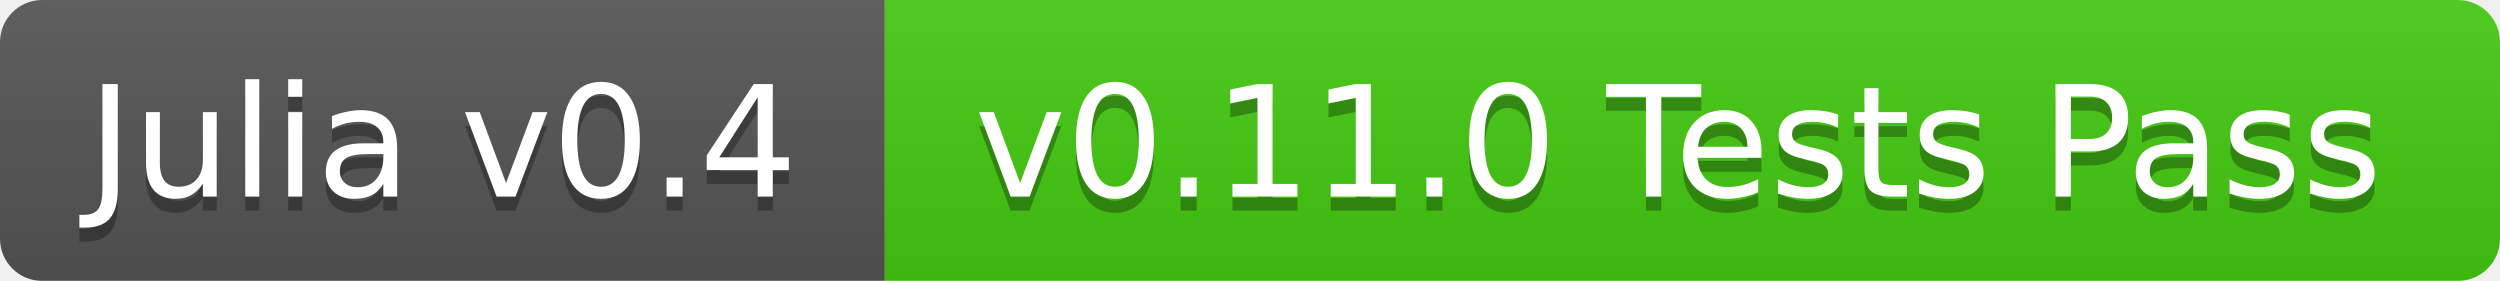
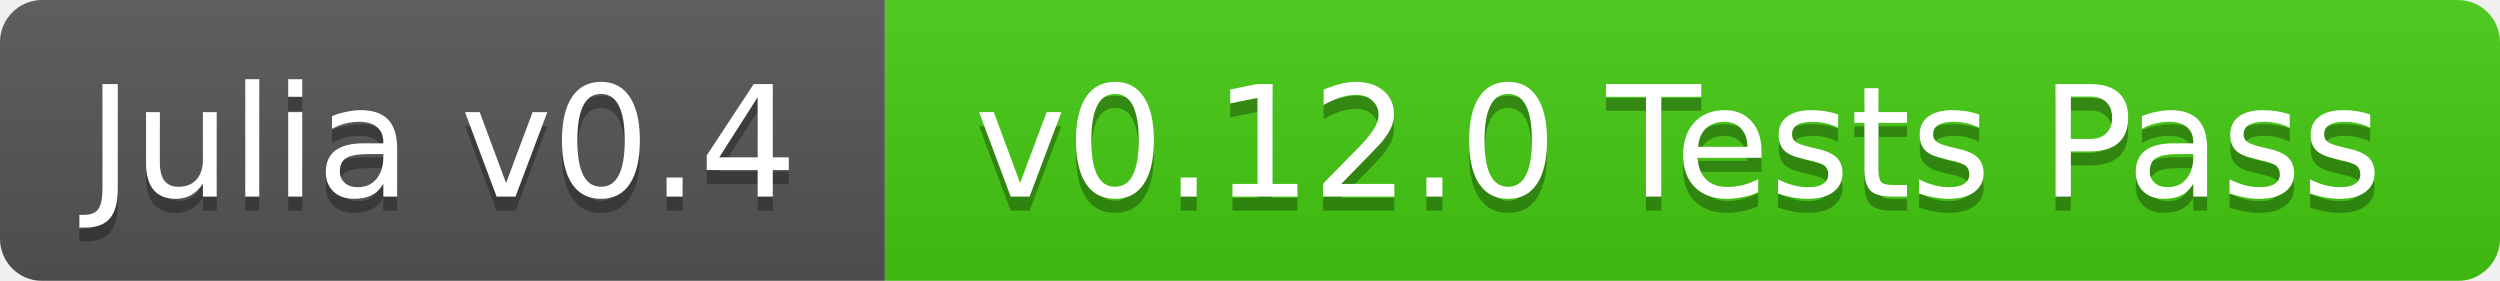
<svg xmlns="http://www.w3.org/2000/svg" width="178" height="20">
  <linearGradient id="b" x2="0" y2="100%">
    <stop offset="0" stop-color="#bbb" stop-opacity=".1" />
    <stop offset="1" stop-opacity=".1" />
  </linearGradient>
  <mask id="a">
    <rect width="178" height="20" rx="3" fill="#fff" />
  </mask>
  <g mask="url(#a)">
    <path fill="#555" d="M0 0h63v20H0z" />
    <path fill="#4c1" d="M63 0h115v20H63z" />
    <path fill="url(#b)" d="M0 0h178v20H0z" />
  </g>
  <g fill="#fff" text-anchor="middle" font-family="DejaVu Sans,Verdana,Geneva,sans-serif" font-size="11">
    <text x="31.5" y="15" fill="#010101" fill-opacity=".3">Julia v0.4</text>
    <text x="31.5" y="14">Julia v0.4</text>
-     <text x="119.5" y="15" fill="#010101" fill-opacity=".3">v0.11.0 Tests Pass</text>
-     <text x="119.5" y="14">v0.11.0 Tests Pass</text>
+     <text x="119.5" y="15" fill="#010101" fill-opacity=".3">v0.12.0 Tests Pass</text>
+     <text x="119.5" y="14">v0.12.0 Tests Pass</text>
  </g>
</svg>
